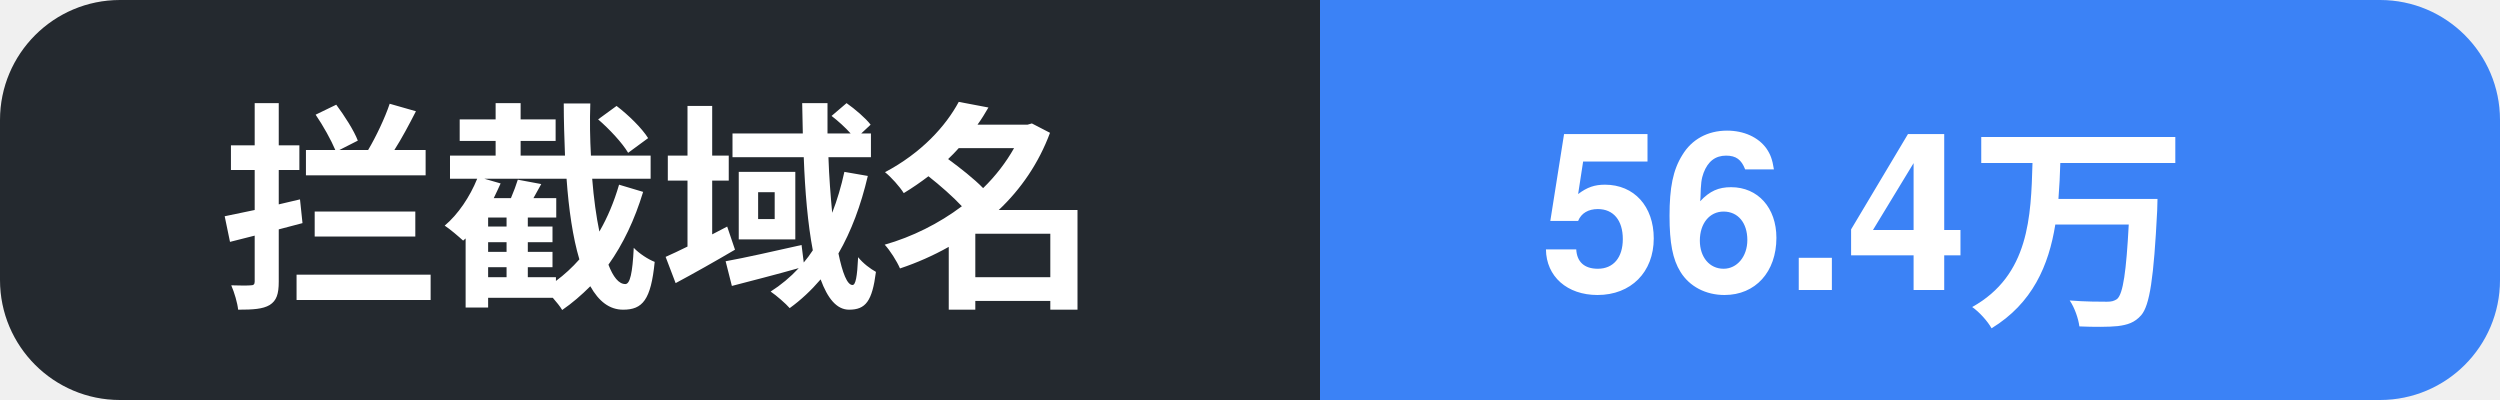
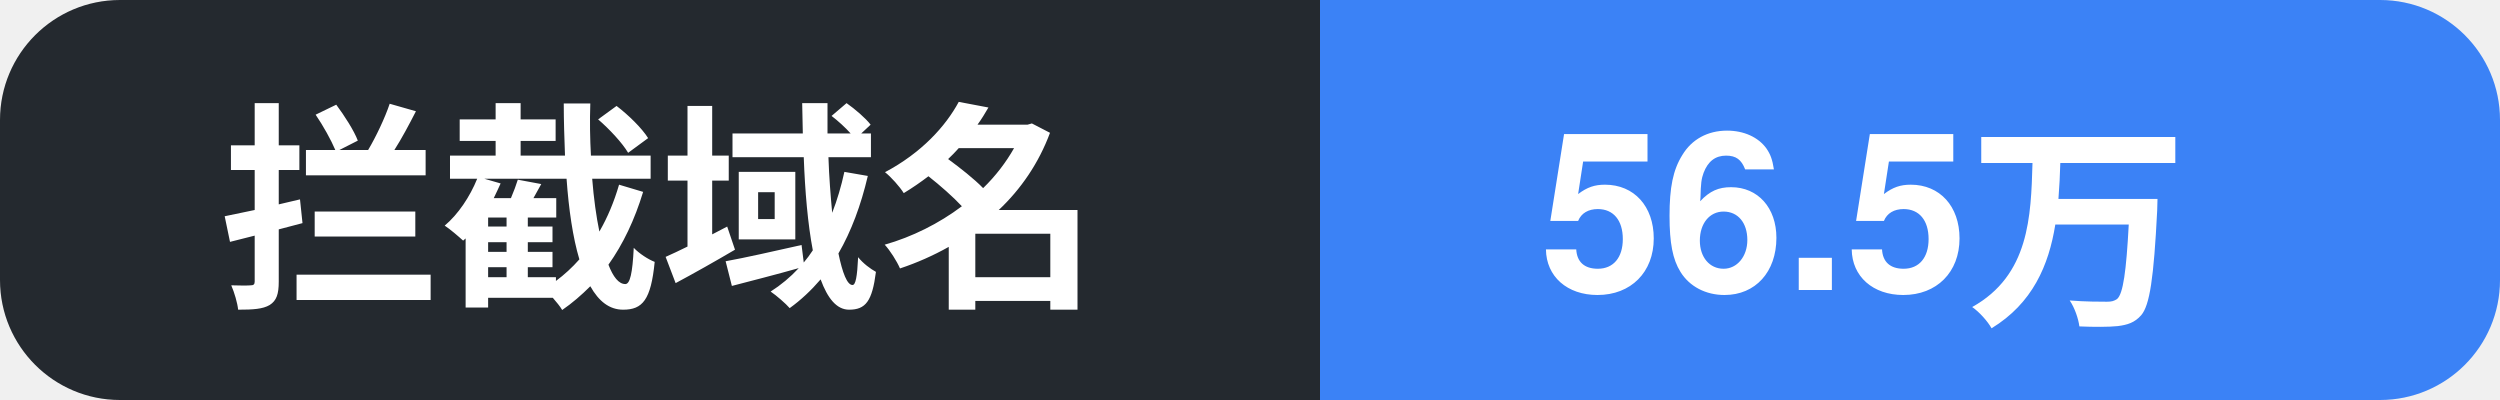
- <svg xmlns="http://www.w3.org/2000/svg" width="125" height="20" role="img" aria-label="拦截域名: 56.4万">
+ <svg xmlns="http://www.w3.org/2000/svg" width="125" height="20" role="img" aria-label="拦截域名: 56.5万">
  <clipPath id="c">
    <rect width="125" height="20" rx="6" />
  </clipPath>
  <g clip-path="url(#c)">
    <rect width="66" height="20" fill="#24292f" />
    <rect x="66" width="59" height="20" fill="#3b82f6" />
    <text x="11" y="14.5" font-family="Segoe UI, PingFang SC, Hiragino Sans GB, Microsoft YaHei, Helvetica, Arial, sans-serif" font-size="11" font-weight="600" fill="#ffffff">拦截域名</text>
-     <text x="77" y="14.5" font-family="Segoe UI, PingFang SC, Hiragino Sans GB, Microsoft YaHei, Helvetica, Arial, sans-serif" font-size="11" font-weight="700" fill="#ffffff">56.4万</text>
+     <text x="77" y="14.5" font-family="Segoe UI, PingFang SC, Hiragino Sans GB, Microsoft YaHei, Helvetica, Arial, sans-serif" font-size="11" font-weight="700" fill="#ffffff">56.5万</text>
  </g>
</svg>
